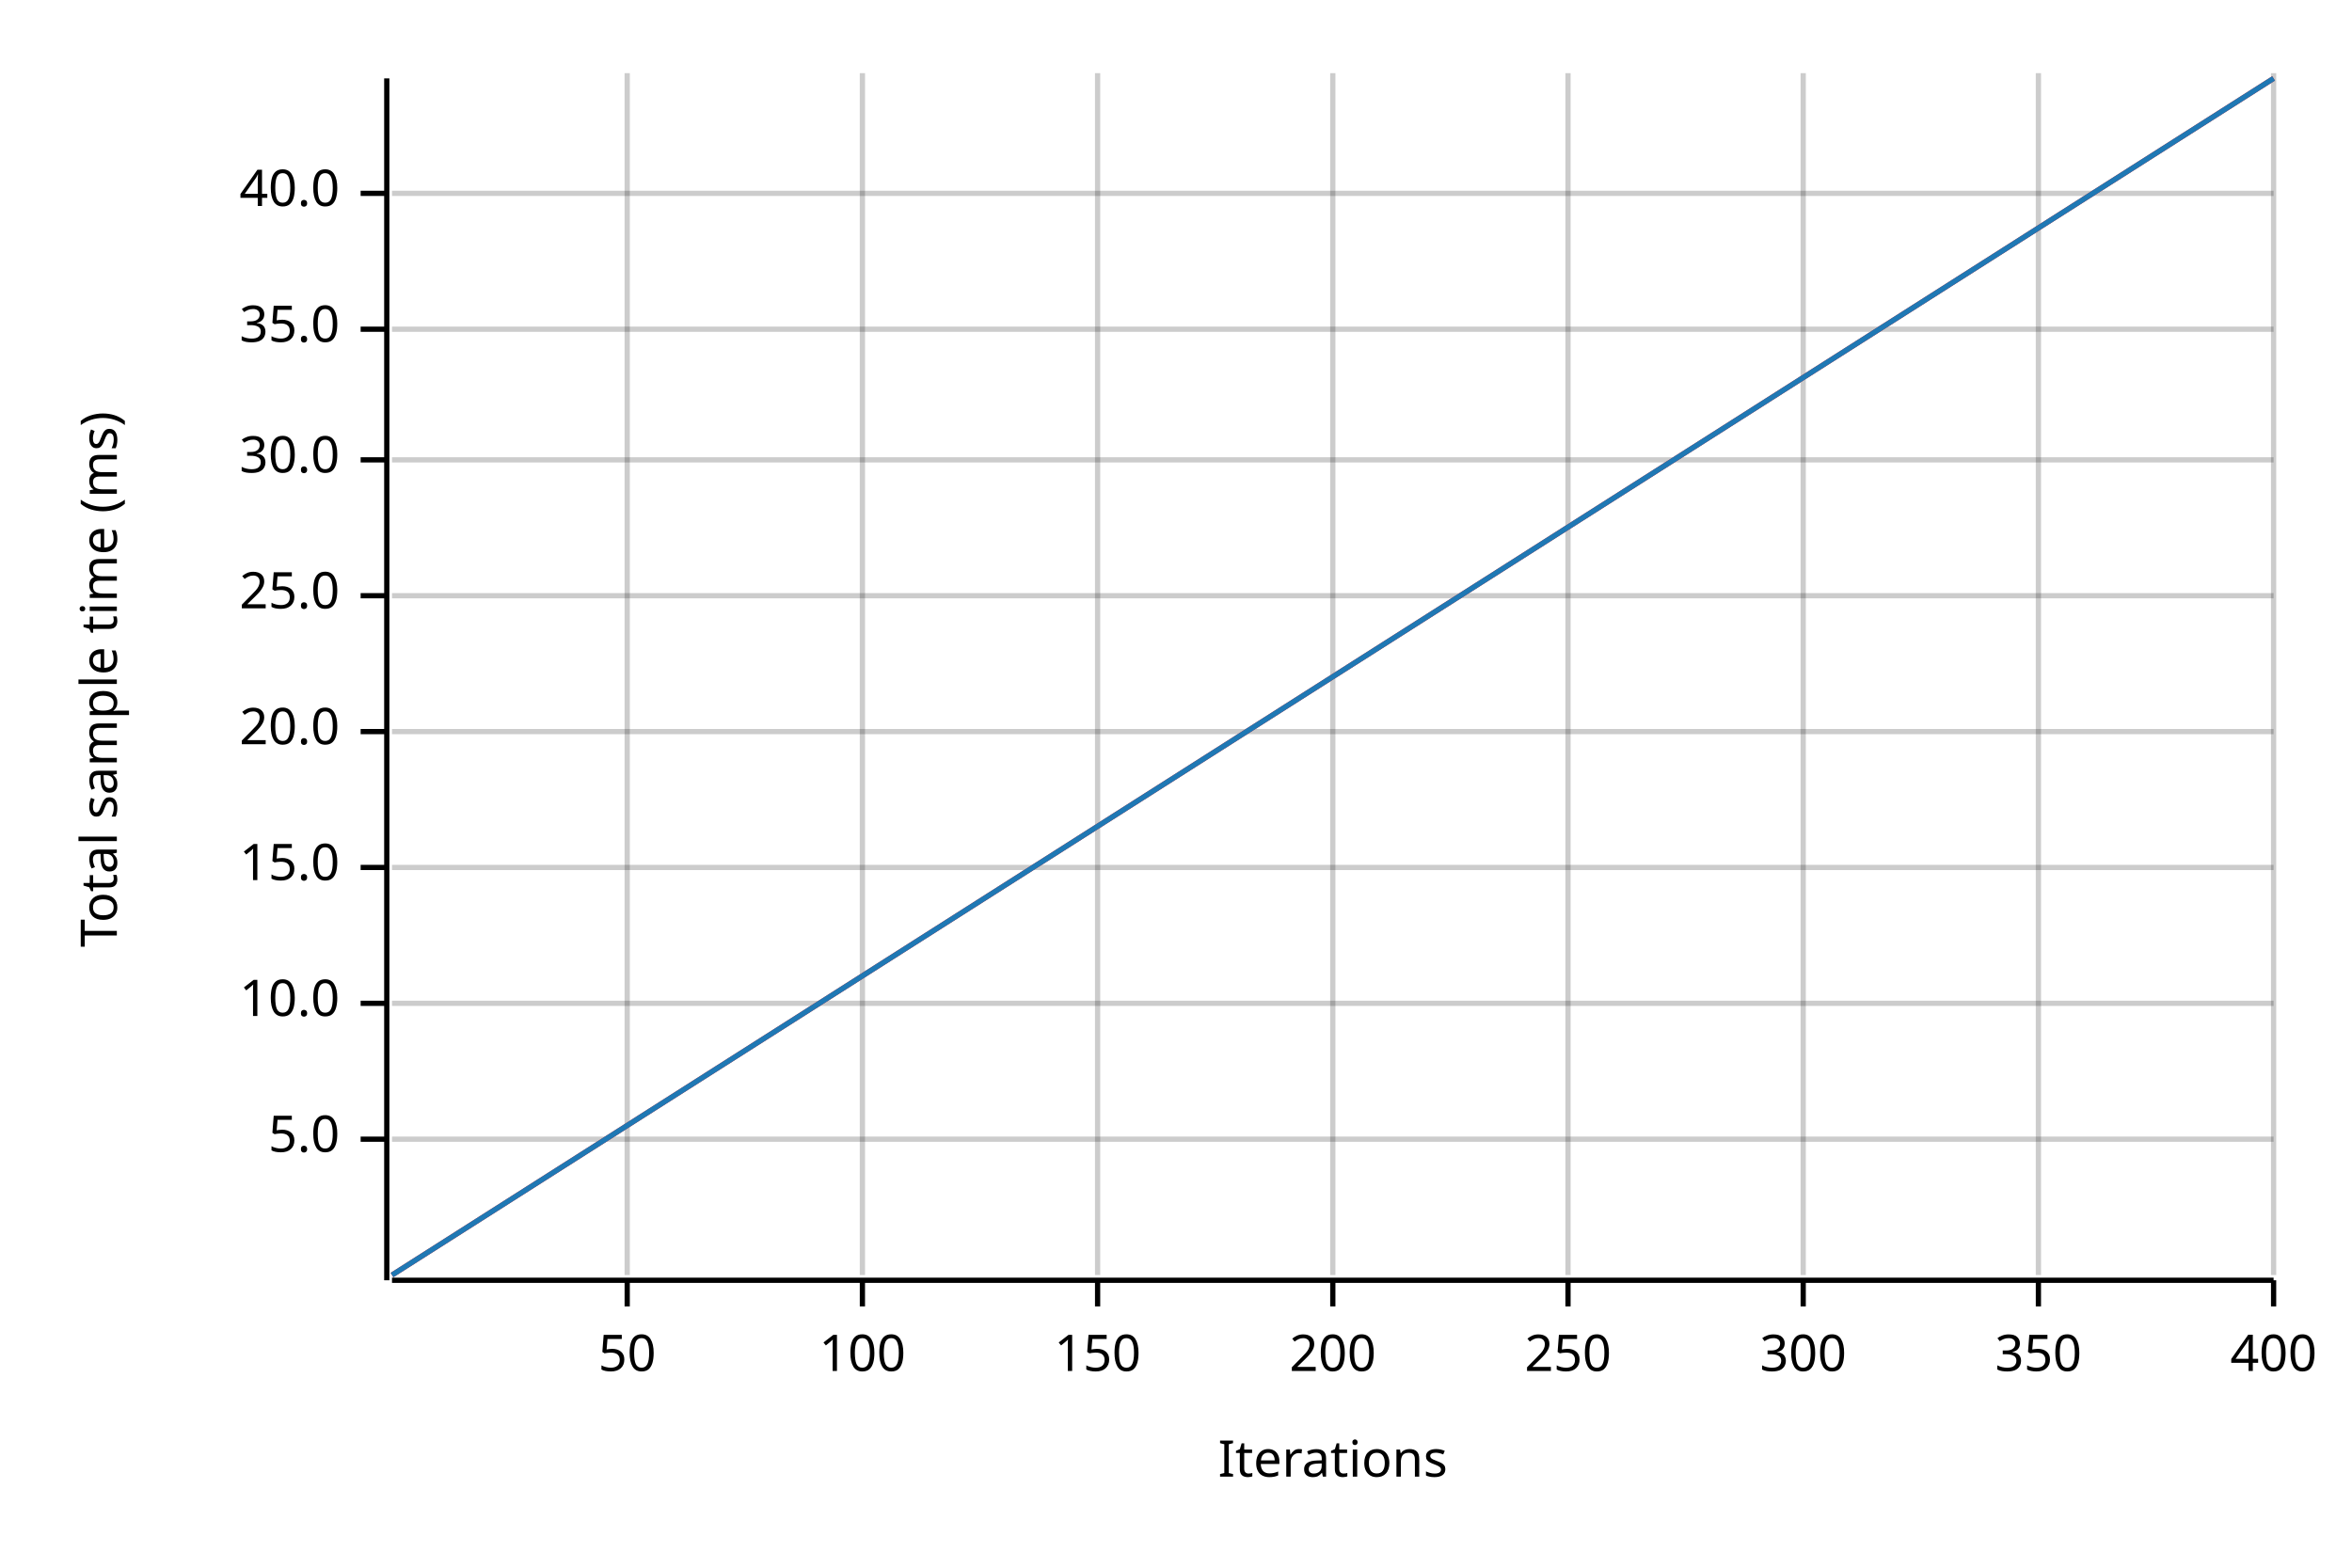
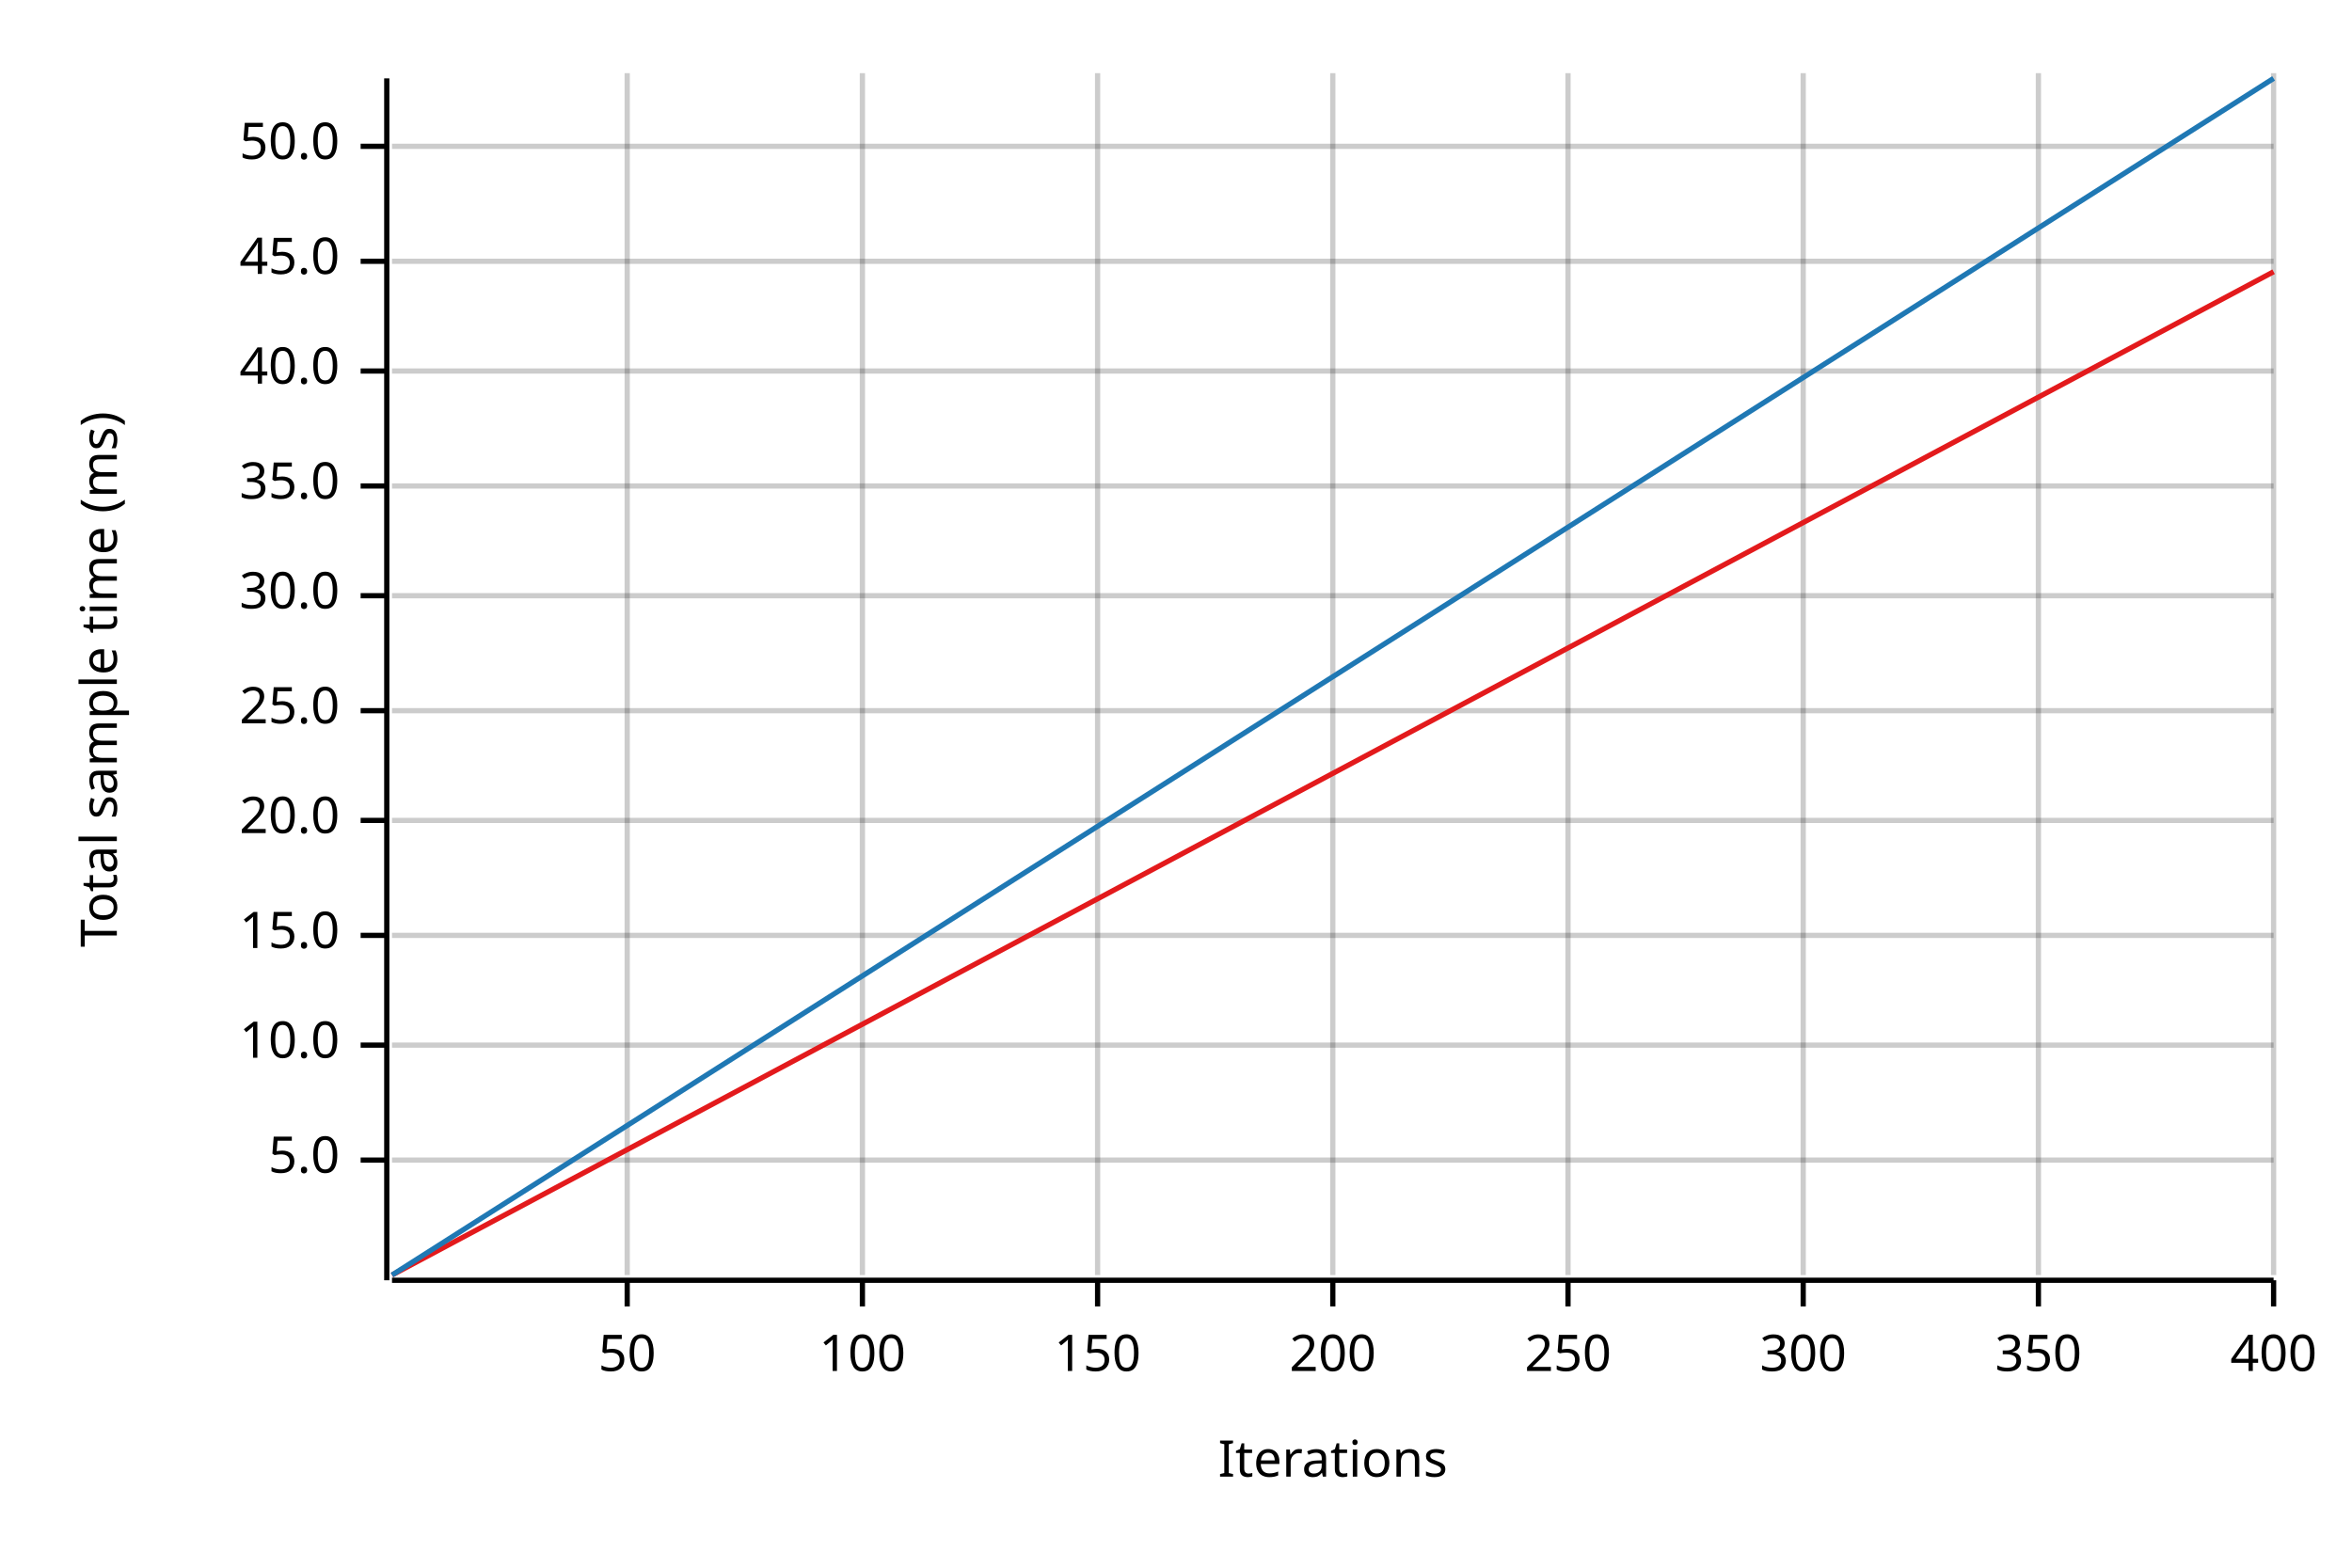
<svg xmlns="http://www.w3.org/2000/svg" width="450" height="300" viewBox="0 0 450 300">
  <text x="15" y="130" dy="0.76em" text-anchor="middle" font-family="sans-serif" font-size="9.677" opacity="1" fill="#000000" transform="rotate(270, 15, 130)">
Total sample time (ms)
</text>
  <text x="255" y="285" dy="-0.5ex" text-anchor="middle" font-family="sans-serif" font-size="9.677" opacity="1" fill="#000000">
Iterations
</text>
  <line opacity="0.2" stroke="#000000" stroke-width="1" x1="120" y1="244" x2="120" y2="14" />
  <line opacity="0.2" stroke="#000000" stroke-width="1" x1="165" y1="244" x2="165" y2="14" />
  <line opacity="0.2" stroke="#000000" stroke-width="1" x1="210" y1="244" x2="210" y2="14" />
  <line opacity="0.2" stroke="#000000" stroke-width="1" x1="255" y1="244" x2="255" y2="14" />
  <line opacity="0.2" stroke="#000000" stroke-width="1" x1="300" y1="244" x2="300" y2="14" />
  <line opacity="0.2" stroke="#000000" stroke-width="1" x1="345" y1="244" x2="345" y2="14" />
  <line opacity="0.2" stroke="#000000" stroke-width="1" x1="390" y1="244" x2="390" y2="14" />
  <line opacity="0.2" stroke="#000000" stroke-width="1" x1="435" y1="244" x2="435" y2="14" />
-   <line opacity="0.2" stroke="#000000" stroke-width="1" x1="75" y1="218" x2="435" y2="218" />
-   <line opacity="0.2" stroke="#000000" stroke-width="1" x1="75" y1="192" x2="435" y2="192" />
-   <line opacity="0.2" stroke="#000000" stroke-width="1" x1="75" y1="166" x2="435" y2="166" />
-   <line opacity="0.2" stroke="#000000" stroke-width="1" x1="75" y1="140" x2="435" y2="140" />
+   <line opacity="0.2" stroke="#000000" stroke-width="1" x1="75" y1="222" x2="435" y2="222" />
+   <line opacity="0.2" stroke="#000000" stroke-width="1" x1="75" y1="200" x2="435" y2="200" />
+   <line opacity="0.2" stroke="#000000" stroke-width="1" x1="75" y1="179" x2="435" y2="179" />
+   <line opacity="0.2" stroke="#000000" stroke-width="1" x1="75" y1="157" x2="435" y2="157" />
+   <line opacity="0.2" stroke="#000000" stroke-width="1" x1="75" y1="136" x2="435" y2="136" />
  <line opacity="0.2" stroke="#000000" stroke-width="1" x1="75" y1="114" x2="435" y2="114" />
-   <line opacity="0.2" stroke="#000000" stroke-width="1" x1="75" y1="88" x2="435" y2="88" />
-   <line opacity="0.2" stroke="#000000" stroke-width="1" x1="75" y1="63" x2="435" y2="63" />
-   <line opacity="0.2" stroke="#000000" stroke-width="1" x1="75" y1="37" x2="435" y2="37" />
+   <line opacity="0.2" stroke="#000000" stroke-width="1" x1="75" y1="93" x2="435" y2="93" />
+   <line opacity="0.2" stroke="#000000" stroke-width="1" x1="75" y1="71" x2="435" y2="71" />
+   <line opacity="0.2" stroke="#000000" stroke-width="1" x1="75" y1="50" x2="435" y2="50" />
+   <line opacity="0.2" stroke="#000000" stroke-width="1" x1="75" y1="28" x2="435" y2="28" />
  <polyline fill="none" opacity="1" stroke="#000000" stroke-width="1" points="74,15 74,245 " />
-   <text x="65" y="218" dy="0.5ex" text-anchor="end" font-family="sans-serif" font-size="9.677" opacity="1" fill="#000000">
+   <text x="65" y="222" dy="0.5ex" text-anchor="end" font-family="sans-serif" font-size="9.677" opacity="1" fill="#000000">
5.0
</text>
-   <polyline fill="none" opacity="1" stroke="#000000" stroke-width="1" points="69,218 74,218 " />
-   <text x="65" y="192" dy="0.5ex" text-anchor="end" font-family="sans-serif" font-size="9.677" opacity="1" fill="#000000">
+   <polyline fill="none" opacity="1" stroke="#000000" stroke-width="1" points="69,222 74,222 " />
+   <text x="65" y="200" dy="0.5ex" text-anchor="end" font-family="sans-serif" font-size="9.677" opacity="1" fill="#000000">
10.0
</text>
-   <polyline fill="none" opacity="1" stroke="#000000" stroke-width="1" points="69,192 74,192 " />
-   <text x="65" y="166" dy="0.5ex" text-anchor="end" font-family="sans-serif" font-size="9.677" opacity="1" fill="#000000">
+   <polyline fill="none" opacity="1" stroke="#000000" stroke-width="1" points="69,200 74,200 " />
+   <text x="65" y="179" dy="0.5ex" text-anchor="end" font-family="sans-serif" font-size="9.677" opacity="1" fill="#000000">
15.0
</text>
-   <polyline fill="none" opacity="1" stroke="#000000" stroke-width="1" points="69,166 74,166 " />
-   <text x="65" y="140" dy="0.5ex" text-anchor="end" font-family="sans-serif" font-size="9.677" opacity="1" fill="#000000">
+   <polyline fill="none" opacity="1" stroke="#000000" stroke-width="1" points="69,179 74,179 " />
+   <text x="65" y="157" dy="0.5ex" text-anchor="end" font-family="sans-serif" font-size="9.677" opacity="1" fill="#000000">
20.0
</text>
-   <polyline fill="none" opacity="1" stroke="#000000" stroke-width="1" points="69,140 74,140 " />
-   <text x="65" y="114" dy="0.5ex" text-anchor="end" font-family="sans-serif" font-size="9.677" opacity="1" fill="#000000">
+   <polyline fill="none" opacity="1" stroke="#000000" stroke-width="1" points="69,157 74,157 " />
+   <text x="65" y="136" dy="0.5ex" text-anchor="end" font-family="sans-serif" font-size="9.677" opacity="1" fill="#000000">
25.0
</text>
-   <polyline fill="none" opacity="1" stroke="#000000" stroke-width="1" points="69,114 74,114 " />
-   <text x="65" y="88" dy="0.5ex" text-anchor="end" font-family="sans-serif" font-size="9.677" opacity="1" fill="#000000">
+   <polyline fill="none" opacity="1" stroke="#000000" stroke-width="1" points="69,136 74,136 " />
+   <text x="65" y="114" dy="0.5ex" text-anchor="end" font-family="sans-serif" font-size="9.677" opacity="1" fill="#000000">
30.0
</text>
-   <polyline fill="none" opacity="1" stroke="#000000" stroke-width="1" points="69,88 74,88 " />
-   <text x="65" y="63" dy="0.5ex" text-anchor="end" font-family="sans-serif" font-size="9.677" opacity="1" fill="#000000">
+   <polyline fill="none" opacity="1" stroke="#000000" stroke-width="1" points="69,114 74,114 " />
+   <text x="65" y="93" dy="0.5ex" text-anchor="end" font-family="sans-serif" font-size="9.677" opacity="1" fill="#000000">
35.0
</text>
-   <polyline fill="none" opacity="1" stroke="#000000" stroke-width="1" points="69,63 74,63 " />
-   <text x="65" y="37" dy="0.5ex" text-anchor="end" font-family="sans-serif" font-size="9.677" opacity="1" fill="#000000">
+   <polyline fill="none" opacity="1" stroke="#000000" stroke-width="1" points="69,93 74,93 " />
+   <text x="65" y="71" dy="0.5ex" text-anchor="end" font-family="sans-serif" font-size="9.677" opacity="1" fill="#000000">
40.0
</text>
-   <polyline fill="none" opacity="1" stroke="#000000" stroke-width="1" points="69,37 74,37 " />
+   <polyline fill="none" opacity="1" stroke="#000000" stroke-width="1" points="69,71 74,71 " />
+   <text x="65" y="50" dy="0.5ex" text-anchor="end" font-family="sans-serif" font-size="9.677" opacity="1" fill="#000000">
+ 45.0
+ </text>
+   <polyline fill="none" opacity="1" stroke="#000000" stroke-width="1" points="69,50 74,50 " />
+   <text x="65" y="28" dy="0.5ex" text-anchor="end" font-family="sans-serif" font-size="9.677" opacity="1" fill="#000000">
+ 50.0
+ </text>
+   <polyline fill="none" opacity="1" stroke="#000000" stroke-width="1" points="69,28 74,28 " />
  <polyline fill="none" opacity="1" stroke="#000000" stroke-width="1" points="75,245 435,245 " />
  <text x="120" y="255" dy="0.76em" text-anchor="middle" font-family="sans-serif" font-size="9.677" opacity="1" fill="#000000">
50
</text>
  <polyline fill="none" opacity="1" stroke="#000000" stroke-width="1" points="120,245 120,250 " />
  <text x="165" y="255" dy="0.76em" text-anchor="middle" font-family="sans-serif" font-size="9.677" opacity="1" fill="#000000">
100
</text>
  <polyline fill="none" opacity="1" stroke="#000000" stroke-width="1" points="165,245 165,250 " />
  <text x="210" y="255" dy="0.76em" text-anchor="middle" font-family="sans-serif" font-size="9.677" opacity="1" fill="#000000">
150
</text>
  <polyline fill="none" opacity="1" stroke="#000000" stroke-width="1" points="210,245 210,250 " />
  <text x="255" y="255" dy="0.76em" text-anchor="middle" font-family="sans-serif" font-size="9.677" opacity="1" fill="#000000">
200
</text>
  <polyline fill="none" opacity="1" stroke="#000000" stroke-width="1" points="255,245 255,250 " />
  <text x="300" y="255" dy="0.76em" text-anchor="middle" font-family="sans-serif" font-size="9.677" opacity="1" fill="#000000">
250
</text>
  <polyline fill="none" opacity="1" stroke="#000000" stroke-width="1" points="300,245 300,250 " />
  <text x="345" y="255" dy="0.76em" text-anchor="middle" font-family="sans-serif" font-size="9.677" opacity="1" fill="#000000">
300
</text>
  <polyline fill="none" opacity="1" stroke="#000000" stroke-width="1" points="345,245 345,250 " />
  <text x="390" y="255" dy="0.76em" text-anchor="middle" font-family="sans-serif" font-size="9.677" opacity="1" fill="#000000">
350
</text>
  <polyline fill="none" opacity="1" stroke="#000000" stroke-width="1" points="390,245 390,250 " />
  <text x="435" y="255" dy="0.76em" text-anchor="middle" font-family="sans-serif" font-size="9.677" opacity="1" fill="#000000">
400
</text>
  <polyline fill="none" opacity="1" stroke="#000000" stroke-width="1" points="435,245 435,250 " />
-   <polyline fill="none" opacity="1" stroke="#E31A1C" stroke-width="1" points="75,244 435,15 " />
-   <polygon opacity="0.25" fill="#E31A1C" points="75,244 435,15 435,15 " />
+   <polyline fill="none" opacity="1" stroke="#E31A1C" stroke-width="1" points="75,244 435,52 " />
+   <polygon opacity="0.25" fill="#E31A1C" points="75,244 435,52 435,52 " />
  <polyline fill="none" opacity="1" stroke="#1F78B4" stroke-width="1" points="75,244 435,15 " />
  <polygon opacity="0.25" fill="#1F78B4" points="75,244 435,15 435,15 " />
</svg>
